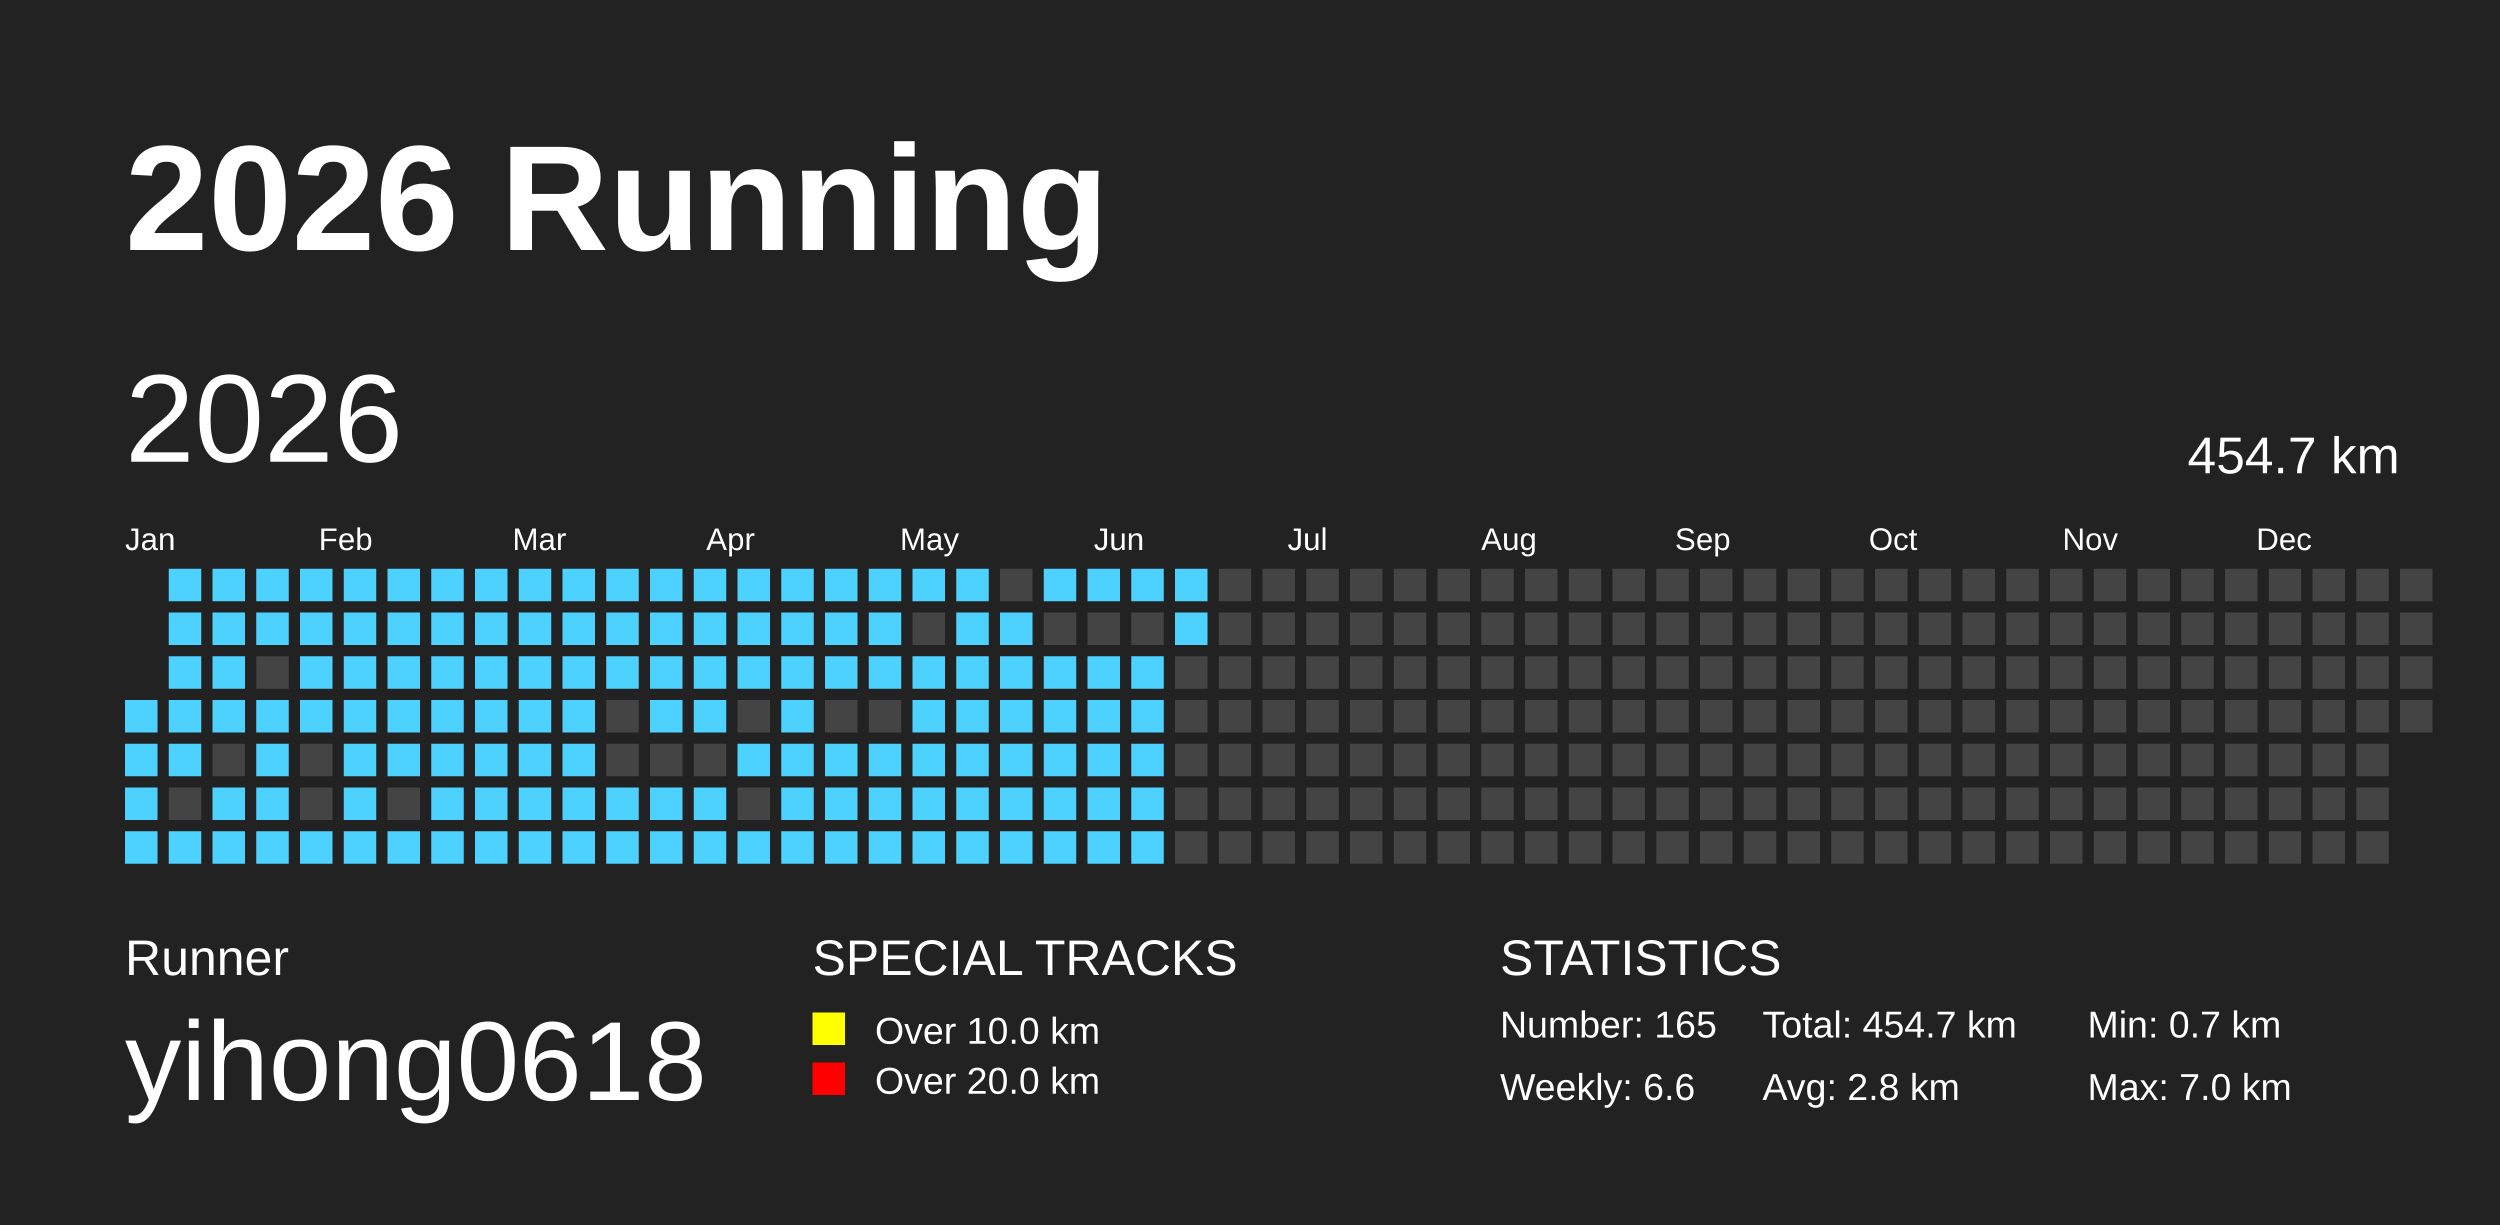
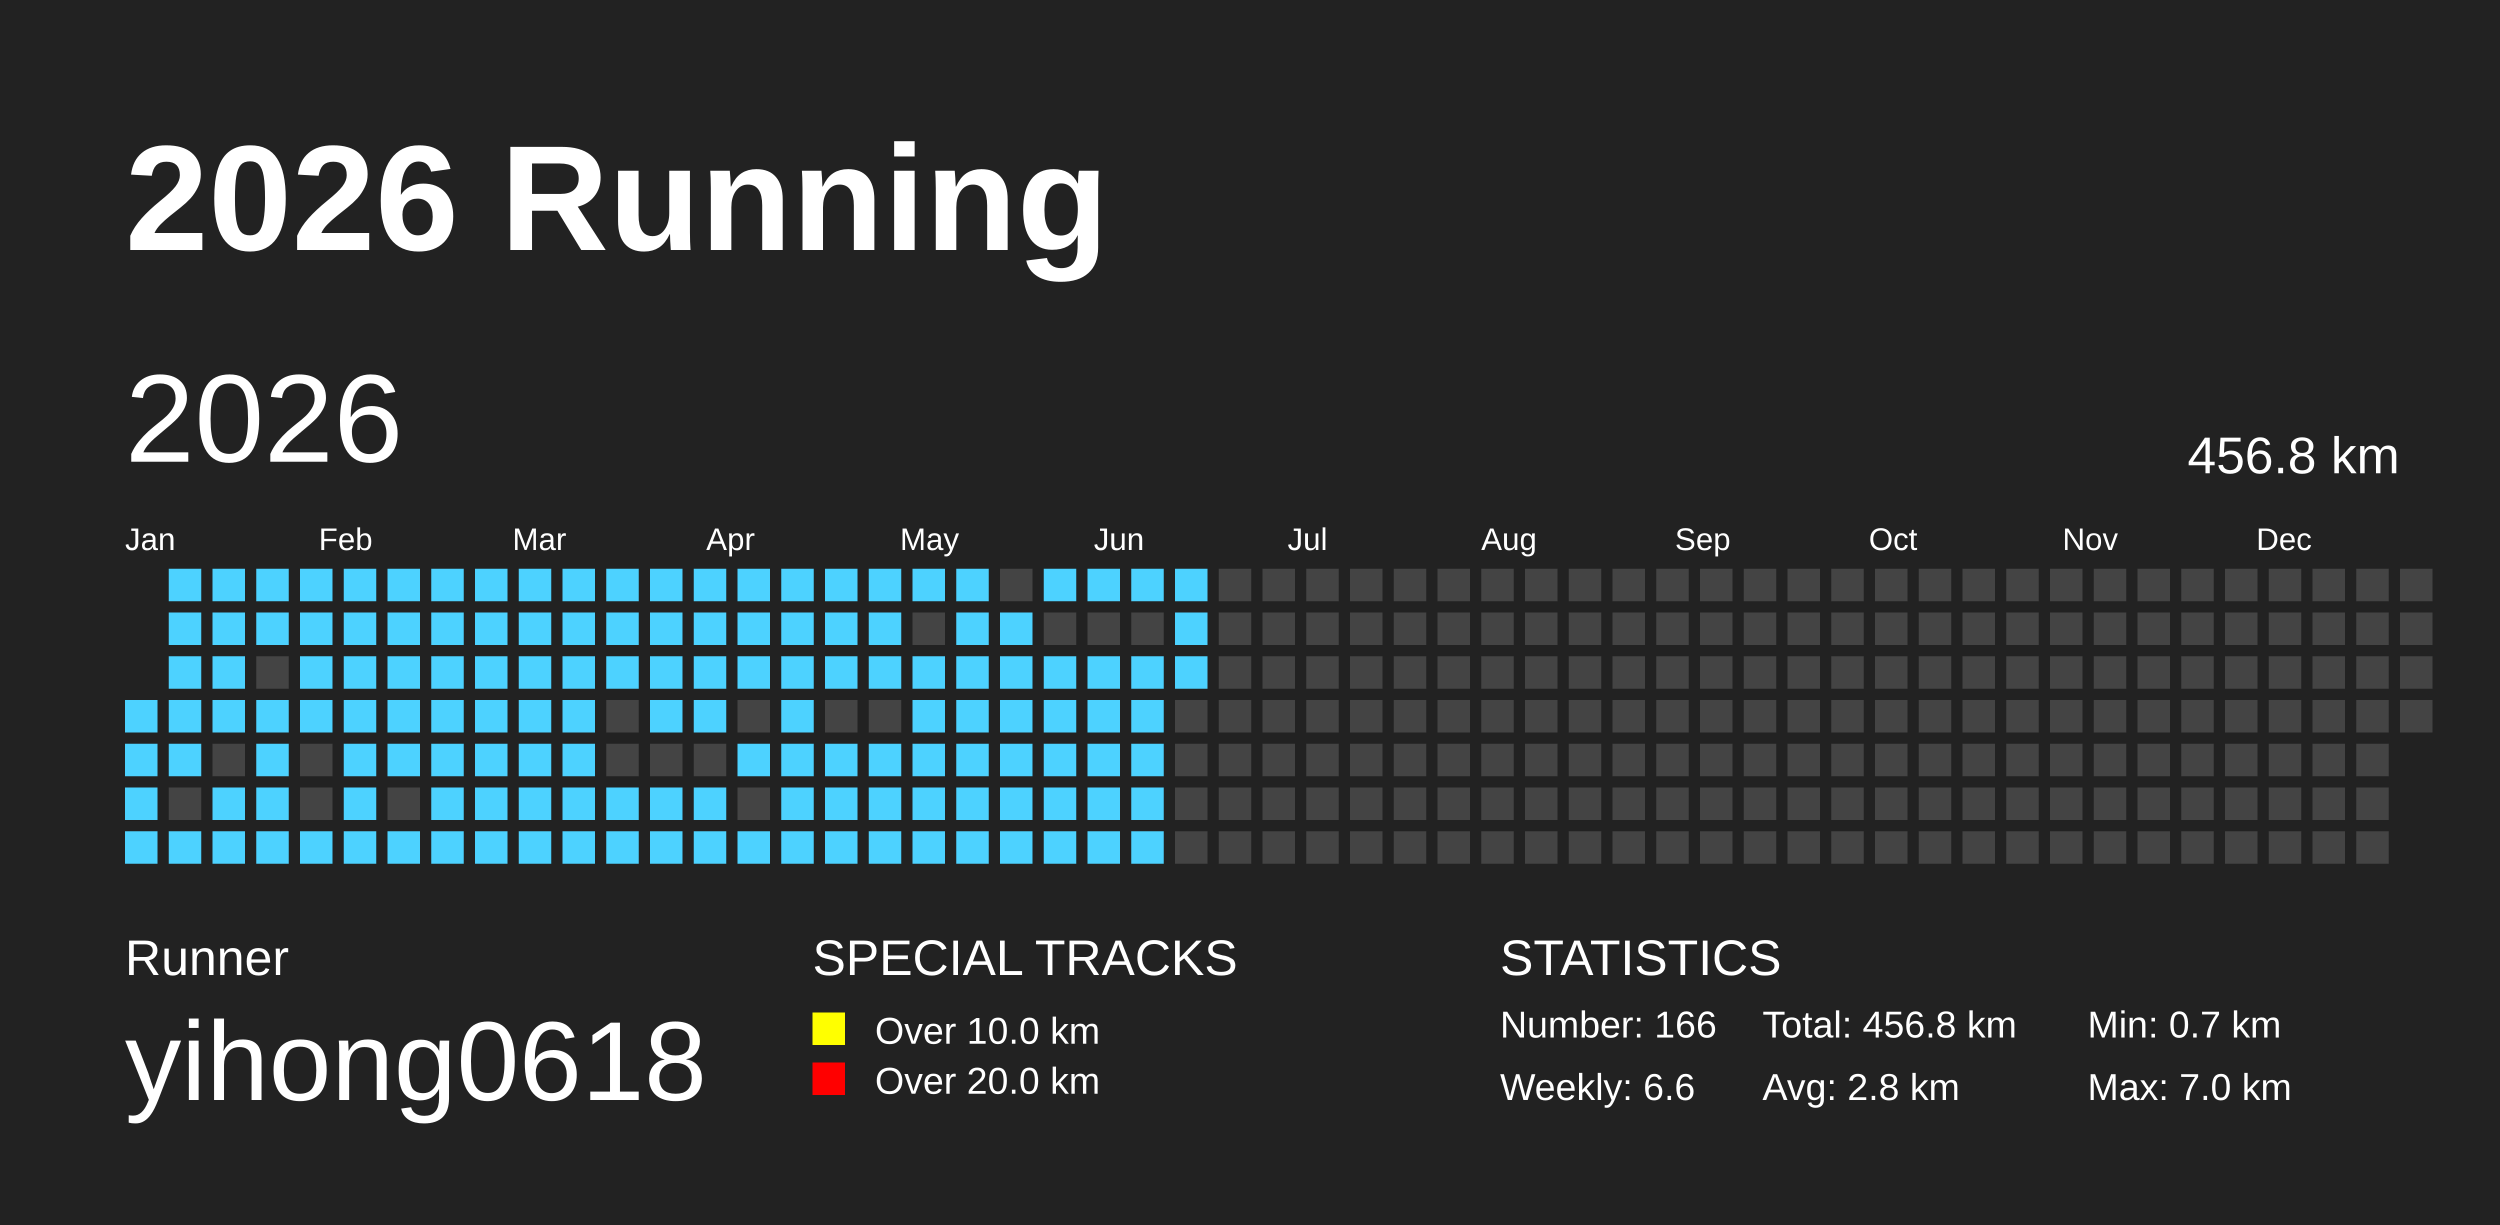
<svg xmlns="http://www.w3.org/2000/svg" baseProfile="full" height="98mm" version="1.1" viewBox="0,0,200,98" width="200mm">
  <defs />
  <rect fill="#222222" height="98" width="200" x="0" y="0" />
  <text fill="#FFFFFF" style="font-size:12px; font-family:Arial; font-weight:bold;" x="10" y="20">2026 Running</text>
  <text fill="#FFFFFF" style="font-size:4px; font-family:Arial" x="10" y="78">Runner</text>
  <text fill="#FFFFFF" style="font-size:9px; font-family:Arial" x="10" y="88">yihong0618</text>
  <text fill="#FFFFFF" style="font-size:4px; font-family:Arial" x="65" y="78">SPECIAL TRACKS</text>
  <rect fill="yellow" height="2.6" width="2.6" x="65" y="81" />
  <text fill="#FFFFFF" style="font-size:3px; font-family:Arial" x="70" y="83.5">Over 10.0 km</text>
  <rect fill="red" height="2.6" width="2.6" x="65" y="85" />
  <text fill="#FFFFFF" style="font-size:3px; font-family:Arial" x="70" y="87.5">Over 20.0 km</text>
  <text fill="#FFFFFF" style="font-size:4px; font-family:Arial" x="120" y="78">STATISTICS</text>
-   <text fill="#FFFFFF" style="font-size:3px; font-family:Arial" x="120" y="83">Number: 165</text>
+   <text fill="#FFFFFF" style="font-size:3px; font-family:Arial" x="120" y="83">Number: 166</text>
  <text fill="#FFFFFF" style="font-size:3px; font-family:Arial" x="120" y="88">Weekly: 6.6</text>
-   <text fill="#FFFFFF" style="font-size:3px; font-family:Arial" x="141" y="83">Total: 454.7 km</text>
+   <text fill="#FFFFFF" style="font-size:3px; font-family:Arial" x="141" y="83">Total: 456.8 km</text>
  <text fill="#FFFFFF" style="font-size:3px; font-family:Arial" x="141" y="88">Avg: 2.8 km</text>
  <text fill="#FFFFFF" style="font-size:3px; font-family:Arial" x="167" y="83">Min: 0.7 km</text>
  <text fill="#FFFFFF" style="font-size:3px; font-family:Arial" x="167" y="88">Max: 7.0 km</text>
  <text dominant-baseline="hanging" fill="#FFFFFF" style="font-size:10.0px; font-family:Arial;" x="10" y="30">2026</text>
-   <text dominant-baseline="hanging" fill="#FFFFFF" style="font-size:4.125px; font-family:Arial;" x="175" y="35">454.7 km</text>
+   <text dominant-baseline="hanging" fill="#FFFFFF" style="font-size:4.125px; font-family:Arial;" x="175" y="35">456.8 km</text>
  <text fill="#FFFFFF" style="font-size:2.5px; font-family:Arial" x="10.0" y="44">Jan</text>
  <text fill="#FFFFFF" style="font-size:2.5px; font-family:Arial" x="25.5" y="44">Feb</text>
  <text fill="#FFFFFF" style="font-size:2.5px; font-family:Arial" x="41.0" y="44">Mar</text>
  <text fill="#FFFFFF" style="font-size:2.5px; font-family:Arial" x="56.5" y="44">Apr</text>
  <text fill="#FFFFFF" style="font-size:2.5px; font-family:Arial" x="72.0" y="44">May</text>
  <text fill="#FFFFFF" style="font-size:2.5px; font-family:Arial" x="87.5" y="44">Jun</text>
  <text fill="#FFFFFF" style="font-size:2.5px; font-family:Arial" x="103.0" y="44">Jul</text>
  <text fill="#FFFFFF" style="font-size:2.5px; font-family:Arial" x="118.5" y="44">Aug</text>
  <text fill="#FFFFFF" style="font-size:2.5px; font-family:Arial" x="134.0" y="44">Sep</text>
  <text fill="#FFFFFF" style="font-size:2.5px; font-family:Arial" x="149.5" y="44">Oct</text>
  <text fill="#FFFFFF" style="font-size:2.5px; font-family:Arial" x="165.0" y="44">Nov</text>
  <text fill="#FFFFFF" style="font-size:2.5px; font-family:Arial" x="180.5" y="44">Dec</text>
  <rect fill="#4DD2FF" height="2.6" width="2.6" x="10.0" y="56.0" />
  <rect fill="#4DD2FF" height="2.6" width="2.6" x="10.0" y="59.5" />
  <rect fill="#4DD2FF" height="2.6" width="2.6" x="10.0" y="63.0" />
  <rect fill="#4DD2FF" height="2.6" width="2.6" x="10.0" y="66.5" />
  <rect fill="#4DD2FF" height="2.6" width="2.6" x="13.5" y="45.5" />
  <rect fill="#4DD2FF" height="2.6" width="2.6" x="13.5" y="49.0" />
  <rect fill="#4DD2FF" height="2.6" width="2.6" x="13.5" y="52.5" />
  <rect fill="#4DD2FF" height="2.6" width="2.6" x="13.5" y="56.0" />
  <rect fill="#4DD2FF" height="2.6" width="2.6" x="13.5" y="59.5" />
  <rect fill="#444444" height="2.6" width="2.6" x="13.5" y="63.0" />
  <rect fill="#4DD2FF" height="2.6" width="2.6" x="13.5" y="66.5" />
  <rect fill="#4DD2FF" height="2.6" width="2.6" x="17.0" y="45.5" />
  <rect fill="#4DD2FF" height="2.6" width="2.6" x="17.0" y="49.0" />
  <rect fill="#4DD2FF" height="2.6" width="2.6" x="17.0" y="52.5" />
  <rect fill="#4DD2FF" height="2.6" width="2.6" x="17.0" y="56.0" />
  <rect fill="#444444" height="2.6" width="2.6" x="17.0" y="59.5" />
  <rect fill="#4DD2FF" height="2.6" width="2.6" x="17.0" y="63.0" />
  <rect fill="#4DD2FF" height="2.6" width="2.6" x="17.0" y="66.5" />
  <rect fill="#4DD2FF" height="2.6" width="2.6" x="20.5" y="45.5" />
  <rect fill="#4DD2FF" height="2.6" width="2.6" x="20.5" y="49.0" />
  <rect fill="#444444" height="2.6" width="2.6" x="20.5" y="52.5" />
  <rect fill="#4DD2FF" height="2.6" width="2.6" x="20.5" y="56.0" />
  <rect fill="#4DD2FF" height="2.6" width="2.6" x="20.5" y="59.5" />
  <rect fill="#4DD2FF" height="2.6" width="2.6" x="20.5" y="63.0" />
  <rect fill="#4DD2FF" height="2.6" width="2.6" x="20.5" y="66.5" />
  <rect fill="#4DD2FF" height="2.6" width="2.6" x="24.0" y="45.5" />
  <rect fill="#4DD2FF" height="2.6" width="2.6" x="24.0" y="49.0" />
  <rect fill="#4DD2FF" height="2.6" width="2.6" x="24.0" y="52.5" />
  <rect fill="#4DD2FF" height="2.6" width="2.6" x="24.0" y="56.0" />
  <rect fill="#444444" height="2.6" width="2.6" x="24.0" y="59.5" />
  <rect fill="#444444" height="2.6" width="2.6" x="24.0" y="63.0" />
  <rect fill="#4DD2FF" height="2.6" width="2.6" x="24.0" y="66.5" />
  <rect fill="#4DD2FF" height="2.6" width="2.6" x="27.5" y="45.5" />
  <rect fill="#4DD2FF" height="2.6" width="2.6" x="27.5" y="49.0" />
  <rect fill="#4DD2FF" height="2.6" width="2.6" x="27.5" y="52.5" />
  <rect fill="#4DD2FF" height="2.6" width="2.6" x="27.5" y="56.0" />
  <rect fill="#4DD2FF" height="2.6" width="2.6" x="27.5" y="59.5" />
  <rect fill="#4DD2FF" height="2.6" width="2.6" x="27.5" y="63.0" />
  <rect fill="#4DD2FF" height="2.6" width="2.6" x="27.5" y="66.5" />
  <rect fill="#4DD2FF" height="2.6" width="2.6" x="31.0" y="45.5" />
  <rect fill="#4DD2FF" height="2.6" width="2.6" x="31.0" y="49.0" />
  <rect fill="#4DD2FF" height="2.6" width="2.6" x="31.0" y="52.5" />
  <rect fill="#4DD2FF" height="2.6" width="2.6" x="31.0" y="56.0" />
  <rect fill="#4DD2FF" height="2.6" width="2.6" x="31.0" y="59.5" />
  <rect fill="#444444" height="2.6" width="2.6" x="31.0" y="63.0" />
  <rect fill="#4DD2FF" height="2.6" width="2.6" x="31.0" y="66.5" />
  <rect fill="#4DD2FF" height="2.6" width="2.6" x="34.5" y="45.5" />
  <rect fill="#4DD2FF" height="2.6" width="2.6" x="34.5" y="49.0" />
  <rect fill="#4DD2FF" height="2.6" width="2.6" x="34.5" y="52.5" />
  <rect fill="#4DD2FF" height="2.6" width="2.6" x="34.5" y="56.0" />
  <rect fill="#4DD2FF" height="2.6" width="2.6" x="34.5" y="59.5" />
  <rect fill="#4DD2FF" height="2.6" width="2.6" x="34.5" y="63.0" />
  <rect fill="#4DD2FF" height="2.6" width="2.6" x="34.5" y="66.5" />
  <rect fill="#4DD2FF" height="2.6" width="2.6" x="38.0" y="45.5" />
  <rect fill="#4DD2FF" height="2.6" width="2.6" x="38.0" y="49.0" />
  <rect fill="#4DD2FF" height="2.6" width="2.6" x="38.0" y="52.5" />
  <rect fill="#4DD2FF" height="2.6" width="2.6" x="38.0" y="56.0" />
  <rect fill="#4DD2FF" height="2.6" width="2.6" x="38.0" y="59.5" />
  <rect fill="#4DD2FF" height="2.6" width="2.6" x="38.0" y="63.0" />
  <rect fill="#4DD2FF" height="2.6" width="2.6" x="38.0" y="66.5" />
  <rect fill="#4DD2FF" height="2.6" width="2.6" x="41.5" y="45.5" />
  <rect fill="#4DD2FF" height="2.6" width="2.6" x="41.5" y="49.0" />
  <rect fill="#4DD2FF" height="2.6" width="2.6" x="41.5" y="52.5" />
  <rect fill="#4DD2FF" height="2.6" width="2.6" x="41.5" y="56.0" />
  <rect fill="#4DD2FF" height="2.6" width="2.6" x="41.5" y="59.5" />
  <rect fill="#4DD2FF" height="2.6" width="2.6" x="41.5" y="63.0" />
  <rect fill="#4DD2FF" height="2.6" width="2.6" x="41.5" y="66.5" />
  <rect fill="#4DD2FF" height="2.6" width="2.6" x="45.0" y="45.5" />
  <rect fill="#4DD2FF" height="2.6" width="2.6" x="45.0" y="49.0" />
  <rect fill="#4DD2FF" height="2.6" width="2.6" x="45.0" y="52.5" />
  <rect fill="#4DD2FF" height="2.6" width="2.6" x="45.0" y="56.0" />
  <rect fill="#4DD2FF" height="2.6" width="2.6" x="45.0" y="59.5" />
  <rect fill="#4DD2FF" height="2.6" width="2.6" x="45.0" y="63.0" />
  <rect fill="#4DD2FF" height="2.6" width="2.6" x="45.0" y="66.5" />
  <rect fill="#4DD2FF" height="2.6" width="2.6" x="48.5" y="45.5" />
  <rect fill="#4DD2FF" height="2.6" width="2.6" x="48.5" y="49.0" />
  <rect fill="#4DD2FF" height="2.6" width="2.6" x="48.5" y="52.5" />
  <rect fill="#444444" height="2.6" width="2.6" x="48.5" y="56.0" />
  <rect fill="#444444" height="2.6" width="2.6" x="48.5" y="59.5" />
  <rect fill="#4DD2FF" height="2.6" width="2.6" x="48.5" y="63.0" />
  <rect fill="#4DD2FF" height="2.6" width="2.6" x="48.5" y="66.5" />
  <rect fill="#4DD2FF" height="2.6" width="2.6" x="52.0" y="45.5" />
  <rect fill="#4DD2FF" height="2.6" width="2.6" x="52.0" y="49.0" />
  <rect fill="#4DD2FF" height="2.6" width="2.6" x="52.0" y="52.5" />
  <rect fill="#4DD2FF" height="2.6" width="2.6" x="52.0" y="56.0" />
  <rect fill="#444444" height="2.6" width="2.6" x="52.0" y="59.5" />
  <rect fill="#4DD2FF" height="2.6" width="2.6" x="52.0" y="63.0" />
  <rect fill="#4DD2FF" height="2.6" width="2.6" x="52.0" y="66.5" />
  <rect fill="#4DD2FF" height="2.6" width="2.6" x="55.5" y="45.5" />
  <rect fill="#4DD2FF" height="2.6" width="2.6" x="55.5" y="49.0" />
  <rect fill="#4DD2FF" height="2.6" width="2.6" x="55.5" y="52.5" />
  <rect fill="#4DD2FF" height="2.6" width="2.6" x="55.5" y="56.0" />
  <rect fill="#444444" height="2.6" width="2.6" x="55.5" y="59.5" />
  <rect fill="#4DD2FF" height="2.6" width="2.6" x="55.5" y="63.0" />
  <rect fill="#4DD2FF" height="2.6" width="2.6" x="55.5" y="66.5" />
  <rect fill="#4DD2FF" height="2.6" width="2.6" x="59.0" y="45.5" />
  <rect fill="#4DD2FF" height="2.6" width="2.6" x="59.0" y="49.0" />
  <rect fill="#4DD2FF" height="2.6" width="2.6" x="59.0" y="52.5" />
  <rect fill="#444444" height="2.6" width="2.6" x="59.0" y="56.0" />
  <rect fill="#4DD2FF" height="2.6" width="2.6" x="59.0" y="59.5" />
  <rect fill="#444444" height="2.6" width="2.6" x="59.0" y="63.0" />
  <rect fill="#4DD2FF" height="2.6" width="2.6" x="59.0" y="66.5" />
  <rect fill="#4DD2FF" height="2.6" width="2.6" x="62.5" y="45.5" />
  <rect fill="#4DD2FF" height="2.6" width="2.6" x="62.5" y="49.0" />
  <rect fill="#4DD2FF" height="2.6" width="2.6" x="62.5" y="52.5" />
  <rect fill="#4DD2FF" height="2.6" width="2.6" x="62.5" y="56.0" />
  <rect fill="#4DD2FF" height="2.6" width="2.6" x="62.5" y="59.5" />
  <rect fill="#4DD2FF" height="2.6" width="2.6" x="62.5" y="63.0" />
  <rect fill="#4DD2FF" height="2.6" width="2.6" x="62.5" y="66.5" />
  <rect fill="#4DD2FF" height="2.6" width="2.6" x="66.0" y="45.5" />
  <rect fill="#4DD2FF" height="2.6" width="2.6" x="66.0" y="49.0" />
  <rect fill="#4DD2FF" height="2.6" width="2.6" x="66.0" y="52.5" />
  <rect fill="#444444" height="2.6" width="2.6" x="66.0" y="56.0" />
  <rect fill="#4DD2FF" height="2.6" width="2.6" x="66.0" y="59.5" />
  <rect fill="#4DD2FF" height="2.6" width="2.6" x="66.0" y="63.0" />
  <rect fill="#4DD2FF" height="2.6" width="2.6" x="66.0" y="66.5" />
  <rect fill="#4DD2FF" height="2.6" width="2.6" x="69.5" y="45.5" />
  <rect fill="#4DD2FF" height="2.6" width="2.6" x="69.5" y="49.0" />
  <rect fill="#4DD2FF" height="2.6" width="2.6" x="69.5" y="52.5" />
  <rect fill="#444444" height="2.6" width="2.6" x="69.5" y="56.0" />
  <rect fill="#4DD2FF" height="2.6" width="2.6" x="69.5" y="59.5" />
  <rect fill="#4DD2FF" height="2.6" width="2.6" x="69.5" y="63.0" />
  <rect fill="#4DD2FF" height="2.6" width="2.6" x="69.5" y="66.5" />
  <rect fill="#4DD2FF" height="2.6" width="2.6" x="73.0" y="45.5" />
  <rect fill="#444444" height="2.6" width="2.6" x="73.0" y="49.0" />
  <rect fill="#4DD2FF" height="2.6" width="2.6" x="73.0" y="52.5" />
  <rect fill="#4DD2FF" height="2.6" width="2.6" x="73.0" y="56.0" />
  <rect fill="#4DD2FF" height="2.6" width="2.6" x="73.0" y="59.5" />
  <rect fill="#4DD2FF" height="2.6" width="2.6" x="73.0" y="63.0" />
  <rect fill="#4DD2FF" height="2.6" width="2.6" x="73.0" y="66.5" />
  <rect fill="#4DD2FF" height="2.6" width="2.6" x="76.5" y="45.5" />
  <rect fill="#4DD2FF" height="2.6" width="2.6" x="76.5" y="49.0" />
  <rect fill="#4DD2FF" height="2.6" width="2.6" x="76.5" y="52.5" />
  <rect fill="#4DD2FF" height="2.6" width="2.6" x="76.5" y="56.0" />
  <rect fill="#4DD2FF" height="2.6" width="2.6" x="76.5" y="59.5" />
  <rect fill="#4DD2FF" height="2.6" width="2.6" x="76.5" y="63.0" />
  <rect fill="#4DD2FF" height="2.6" width="2.6" x="76.5" y="66.5" />
  <rect fill="#444444" height="2.6" width="2.6" x="80.0" y="45.5" />
  <rect fill="#4DD2FF" height="2.6" width="2.6" x="80.0" y="49.0" />
  <rect fill="#4DD2FF" height="2.6" width="2.6" x="80.0" y="52.5" />
  <rect fill="#4DD2FF" height="2.6" width="2.6" x="80.0" y="56.0" />
  <rect fill="#4DD2FF" height="2.6" width="2.6" x="80.0" y="59.5" />
  <rect fill="#4DD2FF" height="2.6" width="2.6" x="80.0" y="63.0" />
  <rect fill="#4DD2FF" height="2.6" width="2.6" x="80.0" y="66.5" />
  <rect fill="#4DD2FF" height="2.6" width="2.6" x="83.5" y="45.5" />
  <rect fill="#444444" height="2.6" width="2.6" x="83.5" y="49.0" />
  <rect fill="#4DD2FF" height="2.6" width="2.6" x="83.5" y="52.5" />
  <rect fill="#4DD2FF" height="2.6" width="2.6" x="83.5" y="56.0" />
  <rect fill="#4DD2FF" height="2.6" width="2.6" x="83.5" y="59.5" />
  <rect fill="#4DD2FF" height="2.6" width="2.6" x="83.5" y="63.0" />
  <rect fill="#4DD2FF" height="2.6" width="2.6" x="83.5" y="66.5" />
  <rect fill="#4DD2FF" height="2.6" width="2.6" x="87.0" y="45.5" />
  <rect fill="#444444" height="2.6" width="2.6" x="87.0" y="49.0" />
  <rect fill="#4DD2FF" height="2.6" width="2.6" x="87.0" y="52.5" />
  <rect fill="#4DD2FF" height="2.6" width="2.6" x="87.0" y="56.0" />
  <rect fill="#4DD2FF" height="2.6" width="2.6" x="87.0" y="59.5" />
  <rect fill="#4DD2FF" height="2.6" width="2.6" x="87.0" y="63.0" />
  <rect fill="#4DD2FF" height="2.6" width="2.6" x="87.0" y="66.5" />
  <rect fill="#4DD2FF" height="2.6" width="2.6" x="90.5" y="45.5" />
  <rect fill="#444444" height="2.6" width="2.6" x="90.5" y="49.0" />
  <rect fill="#4DD2FF" height="2.6" width="2.6" x="90.5" y="52.5" />
  <rect fill="#4DD2FF" height="2.6" width="2.6" x="90.5" y="56.0" />
  <rect fill="#4DD2FF" height="2.6" width="2.6" x="90.5" y="59.5" />
  <rect fill="#4DD2FF" height="2.6" width="2.6" x="90.5" y="63.0" />
  <rect fill="#4DD2FF" height="2.6" width="2.6" x="90.5" y="66.5" />
  <rect fill="#4DD2FF" height="2.6" width="2.6" x="94.0" y="45.5" />
  <rect fill="#4DD2FF" height="2.6" width="2.6" x="94.0" y="49.0" />
-   <rect fill="#444444" height="2.6" width="2.6" x="94.0" y="52.5" />
+   <rect fill="#4DD2FF" height="2.6" width="2.6" x="94.0" y="52.5" />
  <rect fill="#444444" height="2.6" width="2.6" x="94.0" y="56.0" />
  <rect fill="#444444" height="2.6" width="2.6" x="94.0" y="59.5" />
  <rect fill="#444444" height="2.6" width="2.6" x="94.0" y="63.0" />
  <rect fill="#444444" height="2.6" width="2.6" x="94.0" y="66.5" />
  <rect fill="#444444" height="2.6" width="2.6" x="97.5" y="45.5" />
  <rect fill="#444444" height="2.6" width="2.6" x="97.5" y="49.0" />
  <rect fill="#444444" height="2.6" width="2.6" x="97.5" y="52.5" />
  <rect fill="#444444" height="2.6" width="2.6" x="97.5" y="56.0" />
  <rect fill="#444444" height="2.6" width="2.6" x="97.5" y="59.5" />
  <rect fill="#444444" height="2.6" width="2.6" x="97.5" y="63.0" />
  <rect fill="#444444" height="2.6" width="2.6" x="97.5" y="66.5" />
  <rect fill="#444444" height="2.6" width="2.6" x="101.0" y="45.5" />
  <rect fill="#444444" height="2.6" width="2.6" x="101.0" y="49.0" />
  <rect fill="#444444" height="2.6" width="2.6" x="101.0" y="52.5" />
  <rect fill="#444444" height="2.6" width="2.6" x="101.0" y="56.0" />
  <rect fill="#444444" height="2.6" width="2.6" x="101.0" y="59.5" />
  <rect fill="#444444" height="2.6" width="2.6" x="101.0" y="63.0" />
  <rect fill="#444444" height="2.6" width="2.6" x="101.0" y="66.5" />
  <rect fill="#444444" height="2.6" width="2.6" x="104.5" y="45.5" />
  <rect fill="#444444" height="2.6" width="2.6" x="104.5" y="49.0" />
  <rect fill="#444444" height="2.6" width="2.6" x="104.5" y="52.5" />
  <rect fill="#444444" height="2.6" width="2.6" x="104.5" y="56.0" />
  <rect fill="#444444" height="2.6" width="2.6" x="104.5" y="59.5" />
  <rect fill="#444444" height="2.6" width="2.6" x="104.5" y="63.0" />
  <rect fill="#444444" height="2.6" width="2.6" x="104.5" y="66.5" />
  <rect fill="#444444" height="2.6" width="2.6" x="108.0" y="45.5" />
  <rect fill="#444444" height="2.6" width="2.6" x="108.0" y="49.0" />
  <rect fill="#444444" height="2.6" width="2.6" x="108.0" y="52.5" />
  <rect fill="#444444" height="2.6" width="2.6" x="108.0" y="56.0" />
  <rect fill="#444444" height="2.6" width="2.6" x="108.0" y="59.5" />
  <rect fill="#444444" height="2.6" width="2.6" x="108.0" y="63.0" />
  <rect fill="#444444" height="2.6" width="2.6" x="108.0" y="66.5" />
  <rect fill="#444444" height="2.6" width="2.6" x="111.5" y="45.5" />
  <rect fill="#444444" height="2.6" width="2.6" x="111.5" y="49.0" />
  <rect fill="#444444" height="2.6" width="2.6" x="111.5" y="52.5" />
  <rect fill="#444444" height="2.6" width="2.6" x="111.5" y="56.0" />
  <rect fill="#444444" height="2.6" width="2.6" x="111.5" y="59.5" />
  <rect fill="#444444" height="2.6" width="2.6" x="111.5" y="63.0" />
  <rect fill="#444444" height="2.6" width="2.6" x="111.5" y="66.5" />
  <rect fill="#444444" height="2.6" width="2.6" x="115.0" y="45.5" />
  <rect fill="#444444" height="2.6" width="2.6" x="115.0" y="49.0" />
  <rect fill="#444444" height="2.6" width="2.6" x="115.0" y="52.5" />
  <rect fill="#444444" height="2.6" width="2.6" x="115.0" y="56.0" />
  <rect fill="#444444" height="2.6" width="2.6" x="115.0" y="59.5" />
  <rect fill="#444444" height="2.6" width="2.6" x="115.0" y="63.0" />
  <rect fill="#444444" height="2.6" width="2.6" x="115.0" y="66.5" />
  <rect fill="#444444" height="2.6" width="2.6" x="118.5" y="45.5" />
  <rect fill="#444444" height="2.6" width="2.6" x="118.5" y="49.0" />
  <rect fill="#444444" height="2.6" width="2.6" x="118.5" y="52.5" />
  <rect fill="#444444" height="2.6" width="2.6" x="118.5" y="56.0" />
  <rect fill="#444444" height="2.6" width="2.6" x="118.5" y="59.5" />
  <rect fill="#444444" height="2.6" width="2.6" x="118.5" y="63.0" />
  <rect fill="#444444" height="2.6" width="2.6" x="118.5" y="66.5" />
  <rect fill="#444444" height="2.6" width="2.6" x="122.0" y="45.5" />
  <rect fill="#444444" height="2.6" width="2.6" x="122.0" y="49.0" />
  <rect fill="#444444" height="2.6" width="2.6" x="122.0" y="52.5" />
  <rect fill="#444444" height="2.6" width="2.6" x="122.0" y="56.0" />
  <rect fill="#444444" height="2.6" width="2.6" x="122.0" y="59.5" />
  <rect fill="#444444" height="2.6" width="2.6" x="122.0" y="63.0" />
  <rect fill="#444444" height="2.6" width="2.6" x="122.0" y="66.5" />
  <rect fill="#444444" height="2.6" width="2.6" x="125.5" y="45.5" />
  <rect fill="#444444" height="2.6" width="2.6" x="125.5" y="49.0" />
  <rect fill="#444444" height="2.6" width="2.6" x="125.5" y="52.5" />
  <rect fill="#444444" height="2.6" width="2.6" x="125.5" y="56.0" />
  <rect fill="#444444" height="2.6" width="2.6" x="125.5" y="59.5" />
  <rect fill="#444444" height="2.6" width="2.6" x="125.5" y="63.0" />
  <rect fill="#444444" height="2.6" width="2.6" x="125.5" y="66.5" />
  <rect fill="#444444" height="2.6" width="2.6" x="129.0" y="45.5" />
  <rect fill="#444444" height="2.6" width="2.6" x="129.0" y="49.0" />
  <rect fill="#444444" height="2.6" width="2.6" x="129.0" y="52.5" />
  <rect fill="#444444" height="2.6" width="2.6" x="129.0" y="56.0" />
  <rect fill="#444444" height="2.6" width="2.6" x="129.0" y="59.5" />
  <rect fill="#444444" height="2.6" width="2.6" x="129.0" y="63.0" />
  <rect fill="#444444" height="2.6" width="2.6" x="129.0" y="66.5" />
  <rect fill="#444444" height="2.6" width="2.6" x="132.5" y="45.5" />
  <rect fill="#444444" height="2.6" width="2.6" x="132.5" y="49.0" />
  <rect fill="#444444" height="2.6" width="2.6" x="132.5" y="52.5" />
  <rect fill="#444444" height="2.6" width="2.6" x="132.5" y="56.0" />
  <rect fill="#444444" height="2.6" width="2.6" x="132.5" y="59.5" />
  <rect fill="#444444" height="2.6" width="2.6" x="132.5" y="63.0" />
  <rect fill="#444444" height="2.6" width="2.6" x="132.5" y="66.5" />
  <rect fill="#444444" height="2.6" width="2.6" x="136.0" y="45.5" />
  <rect fill="#444444" height="2.6" width="2.6" x="136.0" y="49.0" />
  <rect fill="#444444" height="2.6" width="2.6" x="136.0" y="52.5" />
  <rect fill="#444444" height="2.6" width="2.6" x="136.0" y="56.0" />
  <rect fill="#444444" height="2.6" width="2.6" x="136.0" y="59.5" />
  <rect fill="#444444" height="2.6" width="2.6" x="136.0" y="63.0" />
  <rect fill="#444444" height="2.6" width="2.6" x="136.0" y="66.5" />
  <rect fill="#444444" height="2.6" width="2.6" x="139.5" y="45.5" />
  <rect fill="#444444" height="2.6" width="2.6" x="139.5" y="49.0" />
  <rect fill="#444444" height="2.6" width="2.6" x="139.5" y="52.5" />
  <rect fill="#444444" height="2.6" width="2.6" x="139.5" y="56.0" />
  <rect fill="#444444" height="2.6" width="2.6" x="139.5" y="59.5" />
  <rect fill="#444444" height="2.6" width="2.6" x="139.5" y="63.0" />
  <rect fill="#444444" height="2.6" width="2.6" x="139.5" y="66.5" />
  <rect fill="#444444" height="2.6" width="2.6" x="143.0" y="45.5" />
  <rect fill="#444444" height="2.6" width="2.6" x="143.0" y="49.0" />
  <rect fill="#444444" height="2.6" width="2.6" x="143.0" y="52.5" />
  <rect fill="#444444" height="2.6" width="2.6" x="143.0" y="56.0" />
  <rect fill="#444444" height="2.6" width="2.6" x="143.0" y="59.5" />
  <rect fill="#444444" height="2.6" width="2.6" x="143.0" y="63.0" />
  <rect fill="#444444" height="2.6" width="2.6" x="143.0" y="66.5" />
  <rect fill="#444444" height="2.6" width="2.6" x="146.5" y="45.5" />
  <rect fill="#444444" height="2.6" width="2.6" x="146.5" y="49.0" />
  <rect fill="#444444" height="2.6" width="2.6" x="146.5" y="52.5" />
  <rect fill="#444444" height="2.6" width="2.6" x="146.5" y="56.0" />
  <rect fill="#444444" height="2.6" width="2.6" x="146.5" y="59.5" />
  <rect fill="#444444" height="2.6" width="2.6" x="146.5" y="63.0" />
  <rect fill="#444444" height="2.6" width="2.6" x="146.5" y="66.5" />
  <rect fill="#444444" height="2.6" width="2.6" x="150.0" y="45.5" />
  <rect fill="#444444" height="2.6" width="2.6" x="150.0" y="49.0" />
  <rect fill="#444444" height="2.6" width="2.6" x="150.0" y="52.5" />
  <rect fill="#444444" height="2.6" width="2.6" x="150.0" y="56.0" />
  <rect fill="#444444" height="2.6" width="2.6" x="150.0" y="59.5" />
  <rect fill="#444444" height="2.6" width="2.6" x="150.0" y="63.0" />
  <rect fill="#444444" height="2.6" width="2.6" x="150.0" y="66.5" />
  <rect fill="#444444" height="2.6" width="2.6" x="153.5" y="45.5" />
  <rect fill="#444444" height="2.6" width="2.6" x="153.5" y="49.0" />
  <rect fill="#444444" height="2.6" width="2.6" x="153.5" y="52.5" />
  <rect fill="#444444" height="2.6" width="2.6" x="153.5" y="56.0" />
  <rect fill="#444444" height="2.6" width="2.6" x="153.5" y="59.5" />
  <rect fill="#444444" height="2.6" width="2.6" x="153.5" y="63.0" />
  <rect fill="#444444" height="2.6" width="2.6" x="153.5" y="66.5" />
  <rect fill="#444444" height="2.6" width="2.6" x="157.0" y="45.5" />
  <rect fill="#444444" height="2.6" width="2.6" x="157.0" y="49.0" />
  <rect fill="#444444" height="2.6" width="2.6" x="157.0" y="52.5" />
  <rect fill="#444444" height="2.6" width="2.6" x="157.0" y="56.0" />
  <rect fill="#444444" height="2.6" width="2.6" x="157.0" y="59.5" />
  <rect fill="#444444" height="2.6" width="2.6" x="157.0" y="63.0" />
  <rect fill="#444444" height="2.6" width="2.6" x="157.0" y="66.5" />
  <rect fill="#444444" height="2.6" width="2.6" x="160.5" y="45.5" />
  <rect fill="#444444" height="2.6" width="2.6" x="160.5" y="49.0" />
  <rect fill="#444444" height="2.6" width="2.6" x="160.5" y="52.5" />
  <rect fill="#444444" height="2.6" width="2.6" x="160.5" y="56.0" />
  <rect fill="#444444" height="2.6" width="2.6" x="160.5" y="59.5" />
  <rect fill="#444444" height="2.6" width="2.6" x="160.5" y="63.0" />
  <rect fill="#444444" height="2.6" width="2.6" x="160.5" y="66.5" />
  <rect fill="#444444" height="2.6" width="2.6" x="164.0" y="45.5" />
  <rect fill="#444444" height="2.6" width="2.6" x="164.0" y="49.0" />
  <rect fill="#444444" height="2.6" width="2.6" x="164.0" y="52.5" />
  <rect fill="#444444" height="2.6" width="2.6" x="164.0" y="56.0" />
  <rect fill="#444444" height="2.6" width="2.6" x="164.0" y="59.5" />
  <rect fill="#444444" height="2.6" width="2.6" x="164.0" y="63.0" />
  <rect fill="#444444" height="2.6" width="2.6" x="164.0" y="66.5" />
  <rect fill="#444444" height="2.6" width="2.6" x="167.5" y="45.5" />
  <rect fill="#444444" height="2.6" width="2.6" x="167.5" y="49.0" />
  <rect fill="#444444" height="2.6" width="2.6" x="167.5" y="52.5" />
  <rect fill="#444444" height="2.6" width="2.6" x="167.5" y="56.0" />
  <rect fill="#444444" height="2.6" width="2.6" x="167.5" y="59.5" />
  <rect fill="#444444" height="2.6" width="2.6" x="167.5" y="63.0" />
  <rect fill="#444444" height="2.6" width="2.6" x="167.5" y="66.5" />
  <rect fill="#444444" height="2.6" width="2.6" x="171.0" y="45.5" />
  <rect fill="#444444" height="2.6" width="2.6" x="171.0" y="49.0" />
  <rect fill="#444444" height="2.6" width="2.6" x="171.0" y="52.5" />
  <rect fill="#444444" height="2.6" width="2.6" x="171.0" y="56.0" />
  <rect fill="#444444" height="2.6" width="2.6" x="171.0" y="59.5" />
  <rect fill="#444444" height="2.6" width="2.6" x="171.0" y="63.0" />
  <rect fill="#444444" height="2.6" width="2.6" x="171.0" y="66.5" />
  <rect fill="#444444" height="2.6" width="2.6" x="174.5" y="45.5" />
  <rect fill="#444444" height="2.6" width="2.6" x="174.5" y="49.0" />
  <rect fill="#444444" height="2.6" width="2.6" x="174.5" y="52.5" />
  <rect fill="#444444" height="2.6" width="2.6" x="174.5" y="56.0" />
  <rect fill="#444444" height="2.6" width="2.6" x="174.5" y="59.5" />
  <rect fill="#444444" height="2.6" width="2.6" x="174.5" y="63.0" />
  <rect fill="#444444" height="2.6" width="2.6" x="174.5" y="66.5" />
  <rect fill="#444444" height="2.6" width="2.6" x="178.0" y="45.5" />
  <rect fill="#444444" height="2.6" width="2.6" x="178.0" y="49.0" />
  <rect fill="#444444" height="2.6" width="2.6" x="178.0" y="52.5" />
  <rect fill="#444444" height="2.6" width="2.6" x="178.0" y="56.0" />
  <rect fill="#444444" height="2.6" width="2.6" x="178.0" y="59.5" />
  <rect fill="#444444" height="2.6" width="2.6" x="178.0" y="63.0" />
  <rect fill="#444444" height="2.6" width="2.6" x="178.0" y="66.5" />
  <rect fill="#444444" height="2.6" width="2.6" x="181.5" y="45.5" />
  <rect fill="#444444" height="2.6" width="2.6" x="181.5" y="49.0" />
  <rect fill="#444444" height="2.6" width="2.6" x="181.5" y="52.5" />
  <rect fill="#444444" height="2.6" width="2.6" x="181.5" y="56.0" />
  <rect fill="#444444" height="2.6" width="2.6" x="181.5" y="59.5" />
  <rect fill="#444444" height="2.6" width="2.6" x="181.5" y="63.0" />
  <rect fill="#444444" height="2.6" width="2.6" x="181.5" y="66.5" />
  <rect fill="#444444" height="2.6" width="2.6" x="185.0" y="45.5" />
  <rect fill="#444444" height="2.6" width="2.6" x="185.0" y="49.0" />
  <rect fill="#444444" height="2.6" width="2.6" x="185.0" y="52.5" />
  <rect fill="#444444" height="2.6" width="2.6" x="185.0" y="56.0" />
  <rect fill="#444444" height="2.6" width="2.6" x="185.0" y="59.5" />
  <rect fill="#444444" height="2.6" width="2.6" x="185.0" y="63.0" />
  <rect fill="#444444" height="2.6" width="2.6" x="185.0" y="66.5" />
  <rect fill="#444444" height="2.6" width="2.6" x="188.5" y="45.5" />
  <rect fill="#444444" height="2.6" width="2.6" x="188.5" y="49.0" />
  <rect fill="#444444" height="2.6" width="2.6" x="188.5" y="52.5" />
  <rect fill="#444444" height="2.6" width="2.6" x="188.5" y="56.0" />
  <rect fill="#444444" height="2.6" width="2.6" x="188.5" y="59.5" />
  <rect fill="#444444" height="2.6" width="2.6" x="188.5" y="63.0" />
  <rect fill="#444444" height="2.6" width="2.6" x="188.5" y="66.5" />
  <rect fill="#444444" height="2.6" width="2.6" x="192.0" y="45.5" />
  <rect fill="#444444" height="2.6" width="2.6" x="192.0" y="49.0" />
  <rect fill="#444444" height="2.6" width="2.6" x="192.0" y="52.5" />
  <rect fill="#444444" height="2.6" width="2.6" x="192.0" y="56.0" />
</svg>
